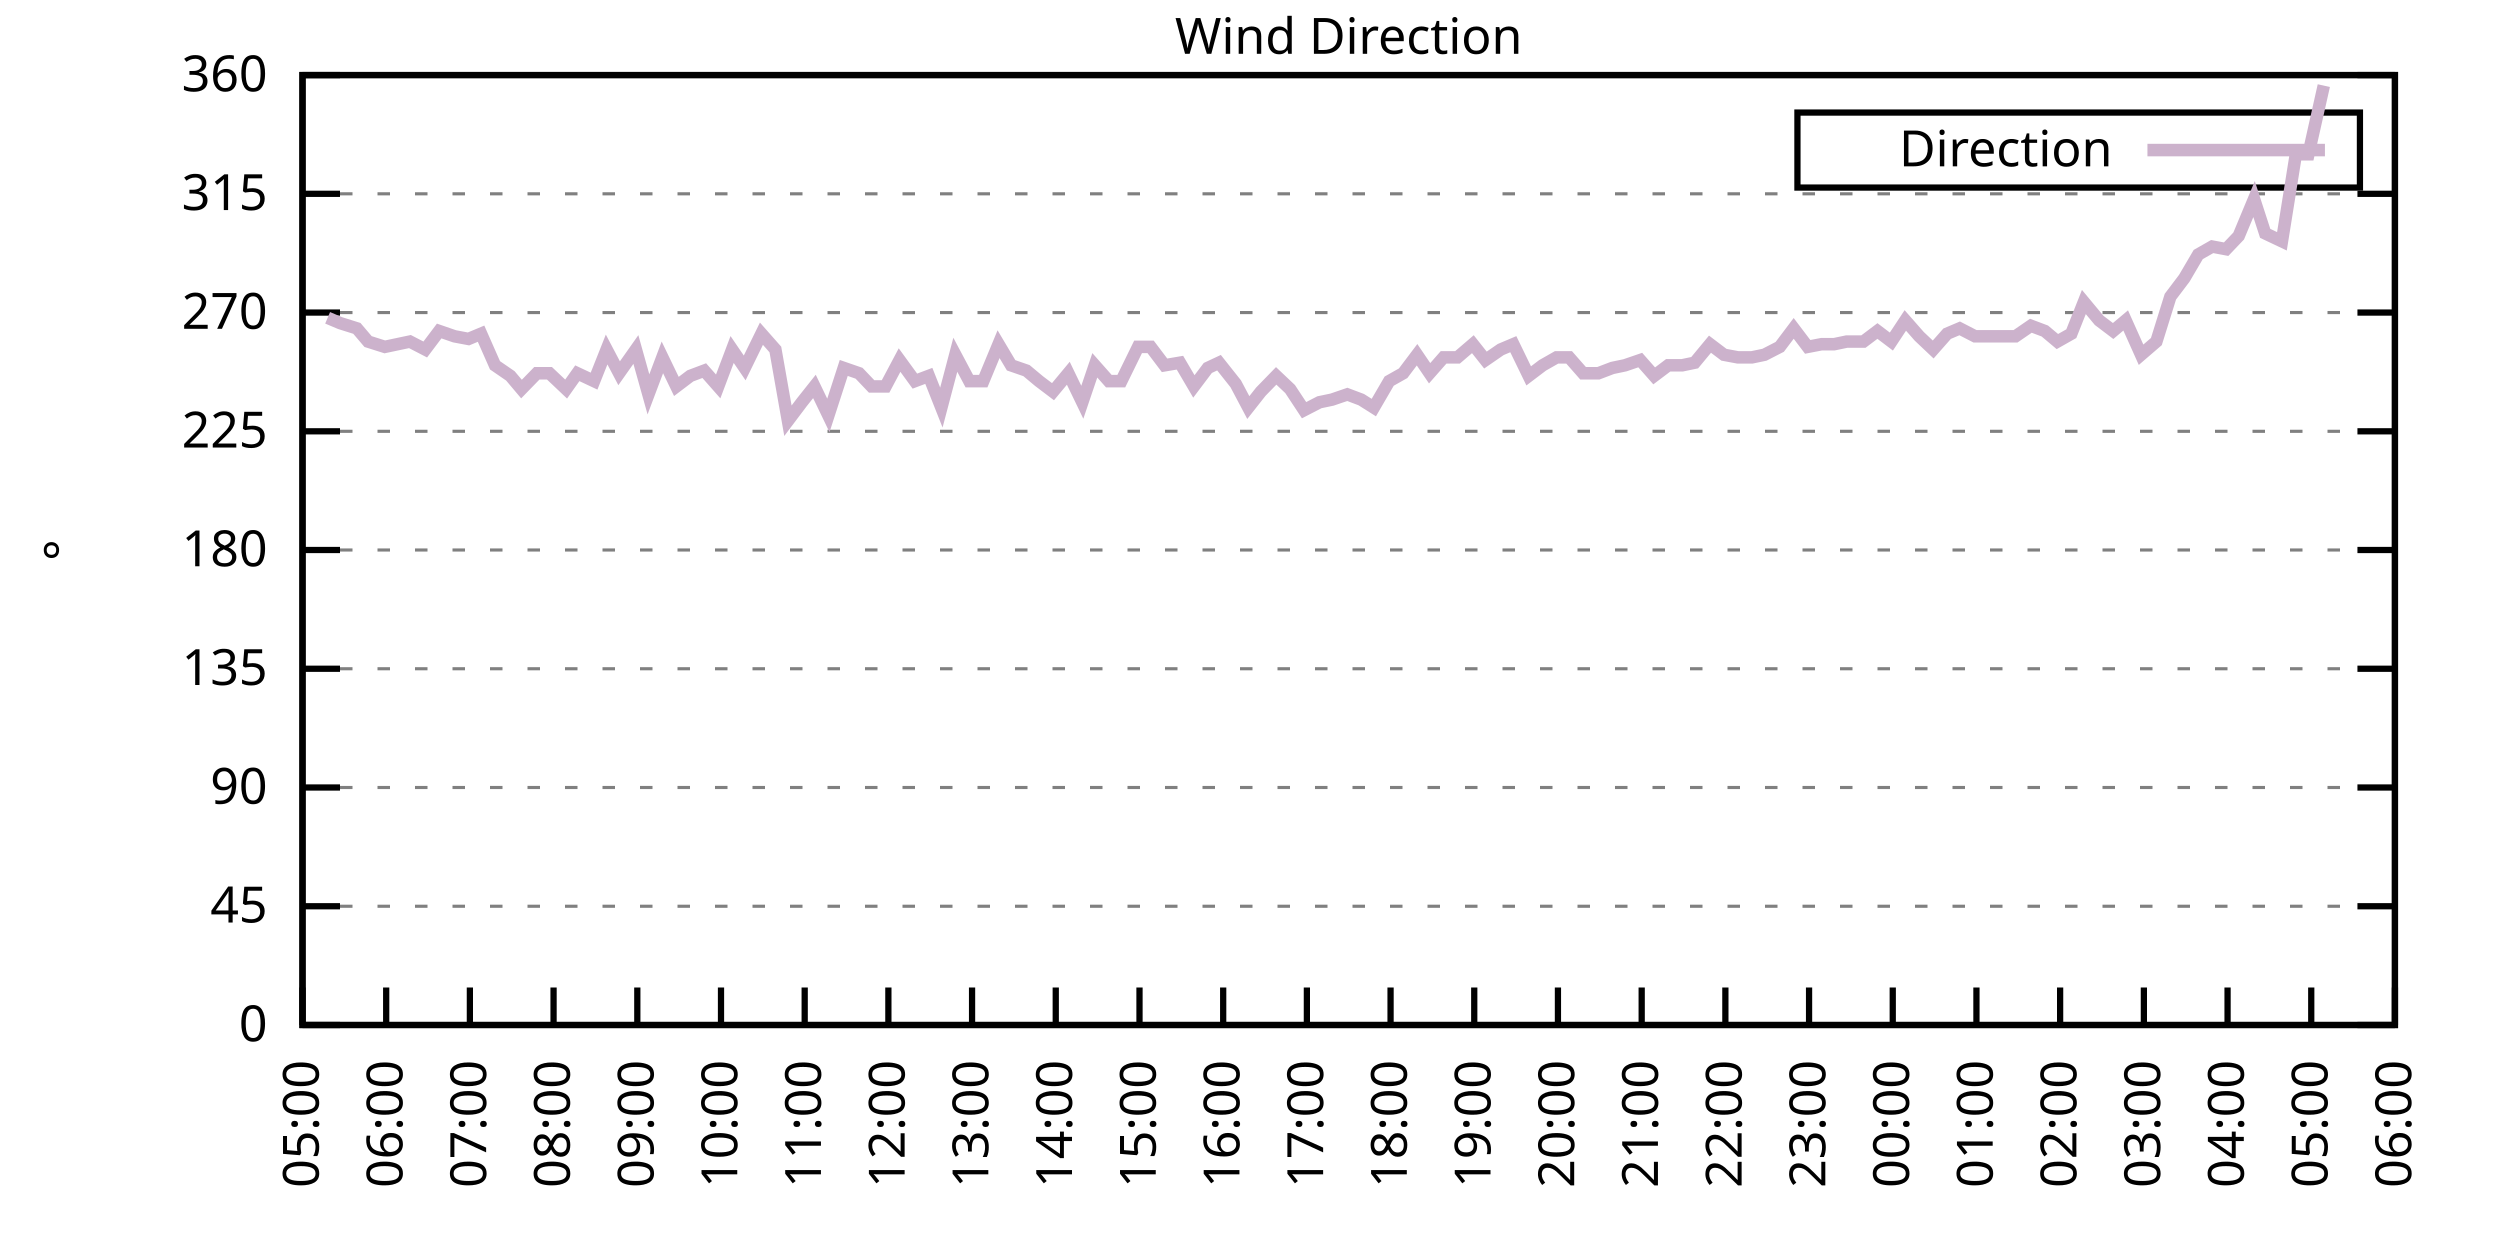
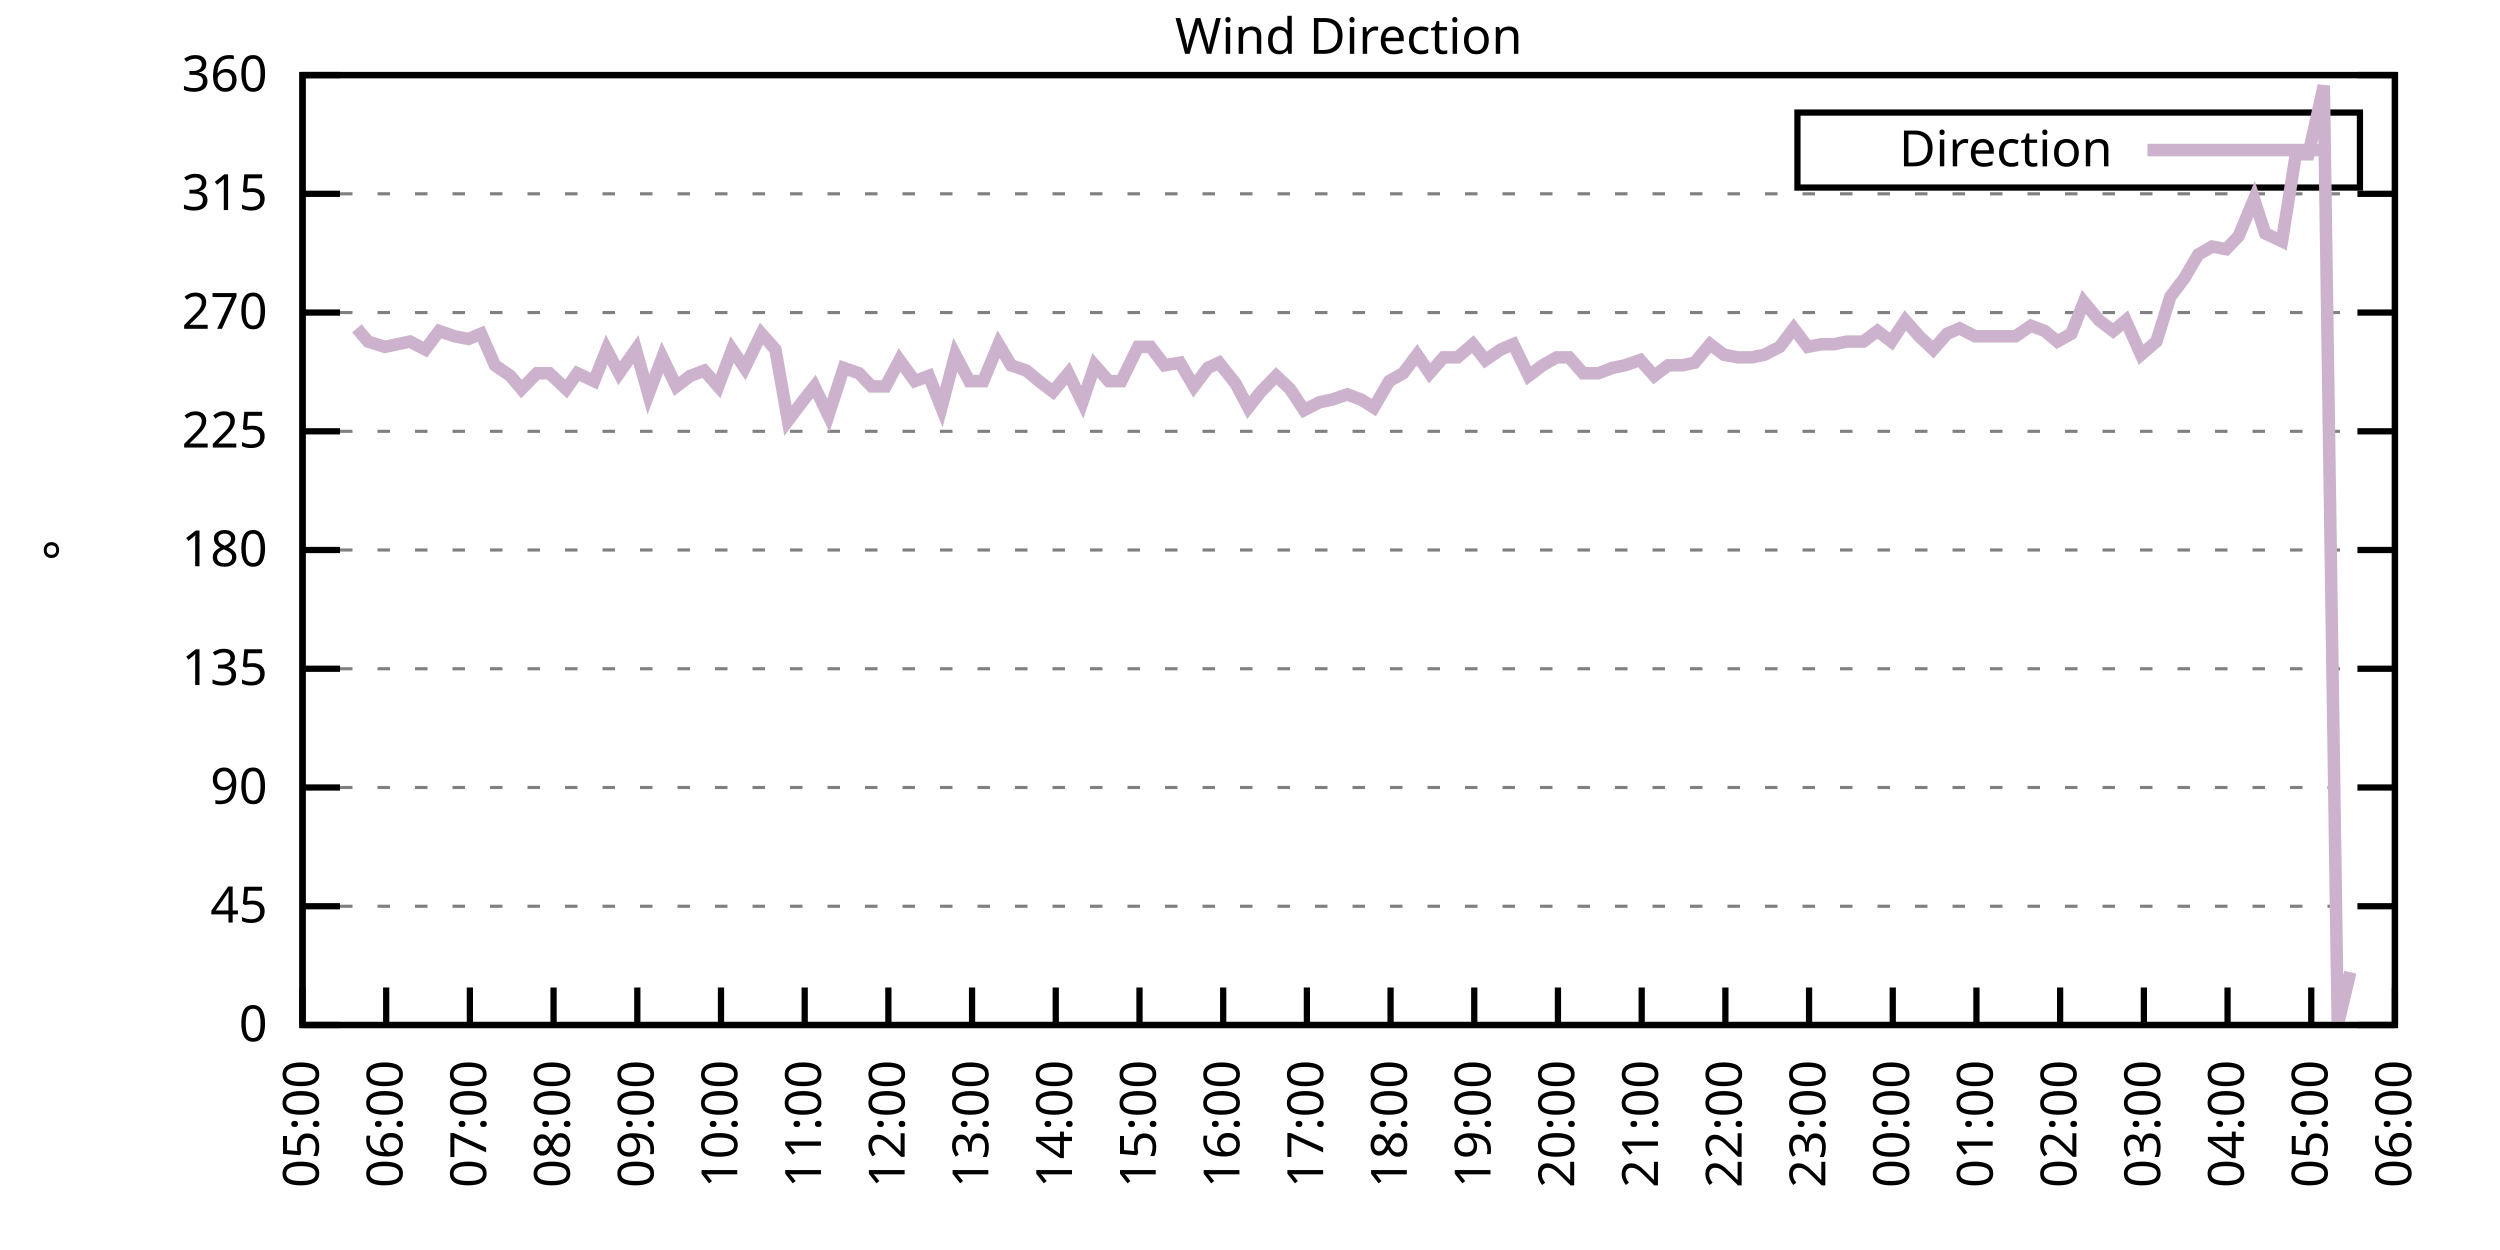
<svg xmlns="http://www.w3.org/2000/svg" xmlns:xlink="http://www.w3.org/1999/xlink" width="400" height="200" viewBox="0 0 400 200">
  <g id="gnuplot_canvas">
    <rect x="0" y="0" width="400" height="200" fill="none" />
    <defs>
      <circle id="gpDot" r="0.5" stroke-width="0.5" stroke="currentColor" />
      <path id="gpPt0" stroke-width="0.333" stroke="currentColor" d="M-1,0 h2 M0,-1 v2" />
      <path id="gpPt1" stroke-width="0.333" stroke="currentColor" d="M-1,-1 L1,1 M1,-1 L-1,1" />
      <path id="gpPt2" stroke-width="0.333" stroke="currentColor" d="M-1,0 L1,0 M0,-1 L0,1 M-1,-1 L1,1 M-1,1 L1,-1" />
      <rect id="gpPt3" stroke-width="0.333" stroke="currentColor" x="-1" y="-1" width="2" height="2" />
      <rect id="gpPt4" stroke-width="0.333" stroke="currentColor" fill="currentColor" x="-1" y="-1" width="2" height="2" />
      <circle id="gpPt5" stroke-width="0.333" stroke="currentColor" cx="0" cy="0" r="1" />
      <use xlink:href="#gpPt5" id="gpPt6" fill="currentColor" stroke="none" />
      <path id="gpPt7" stroke-width="0.333" stroke="currentColor" d="M0,-1.33 L-1.33,0.67 L1.33,0.67 z" />
      <use xlink:href="#gpPt7" id="gpPt8" fill="currentColor" stroke="none" />
      <use xlink:href="#gpPt7" id="gpPt9" stroke="currentColor" transform="rotate(180)" />
      <use xlink:href="#gpPt9" id="gpPt10" fill="currentColor" stroke="none" />
      <use xlink:href="#gpPt3" id="gpPt11" stroke="currentColor" transform="rotate(45)" />
      <use xlink:href="#gpPt11" id="gpPt12" fill="currentColor" stroke="none" />
      <path id="gpPt13" stroke-width="0.333" stroke="currentColor" d="M0,1.330 L1.265,0.411 L0.782,-1.067 L-0.782,-1.076 L-1.265,0.411 z" />
      <use xlink:href="#gpPt13" id="gpPt14" fill="currentColor" stroke="none" />
      <filter id="textbox" filterUnits="objectBoundingBox" x="0" y="0" height="1" width="1">
        <feFlood flood-color="white" flood-opacity="1" result="bgnd" />
        <feComposite in="SourceGraphic" in2="bgnd" operator="atop" />
      </filter>
      <filter id="greybox" filterUnits="objectBoundingBox" x="0" y="0" height="1" width="1">
        <feFlood flood-color="lightgrey" flood-opacity="1" result="grey" />
        <feComposite in="SourceGraphic" in2="grey" operator="atop" />
      </filter>
    </defs>
    <g fill="none" color="white" stroke="currentColor" stroke-width="1.00" stroke-linecap="butt" stroke-linejoin="miter">
</g>
    <g fill="none" color="black" stroke="currentColor" stroke-width="1.00" stroke-linecap="butt" stroke-linejoin="miter">
      <g stroke="none" shape-rendering="crispEdges">
        <polygon fill="rgb(255, 255, 255)" points="48.40,164.00 383.18,164.00 383.18,12.02 48.40,12.02 " />
      </g>
    </g>
    <g fill="none" color="black" stroke="currentColor" stroke-width="1.00" stroke-linecap="butt" stroke-linejoin="miter">
</g>
    <g fill="none" color="black" stroke="black" stroke-width="0.50" stroke-linecap="butt" stroke-linejoin="miter">
</g>
    <g fill="none" color="gray" stroke="currentColor" stroke-width="0.50" stroke-linecap="butt" stroke-linejoin="miter">
      <path stroke="gray" stroke-dasharray="2,4" class="gridline" d="M48.40,164.00 L383.19,164.00  " />
    </g>
    <g fill="none" color="gray" stroke="gray" stroke-width="1.00" stroke-linecap="butt" stroke-linejoin="miter">
</g>
    <g fill="none" color="black" stroke="currentColor" stroke-width="1.00" stroke-linecap="butt" stroke-linejoin="miter">
      <path stroke="black" d="M48.40,164.00 L54.40,164.00 M383.19,164.00 L377.19,164.00  " />
      <g transform="translate(42.80,166.60)" stroke="none" fill="black" font-family="Sans" font-size="8.00" text-anchor="end">
        <text>
          <tspan font-family="Sans"> 0</tspan>
        </text>
      </g>
    </g>
    <g fill="none" color="black" stroke="currentColor" stroke-width="1.00" stroke-linecap="butt" stroke-linejoin="miter">
</g>
    <g fill="none" color="black" stroke="black" stroke-width="0.50" stroke-linecap="butt" stroke-linejoin="miter">
</g>
    <g fill="none" color="gray" stroke="currentColor" stroke-width="0.50" stroke-linecap="butt" stroke-linejoin="miter">
      <path stroke="gray" stroke-dasharray="2,4" class="gridline" d="M48.40,145.00 L383.19,145.00  " />
    </g>
    <g fill="none" color="gray" stroke="gray" stroke-width="1.00" stroke-linecap="butt" stroke-linejoin="miter">
</g>
    <g fill="none" color="black" stroke="currentColor" stroke-width="1.00" stroke-linecap="butt" stroke-linejoin="miter">
      <path stroke="black" d="M48.40,145.00 L54.40,145.00 M383.19,145.00 L377.19,145.00  " />
      <g transform="translate(42.80,147.60)" stroke="none" fill="black" font-family="Sans" font-size="8.00" text-anchor="end">
        <text>
          <tspan font-family="Sans"> 45</tspan>
        </text>
      </g>
    </g>
    <g fill="none" color="black" stroke="currentColor" stroke-width="1.00" stroke-linecap="butt" stroke-linejoin="miter">
</g>
    <g fill="none" color="black" stroke="black" stroke-width="0.50" stroke-linecap="butt" stroke-linejoin="miter">
</g>
    <g fill="none" color="gray" stroke="currentColor" stroke-width="0.50" stroke-linecap="butt" stroke-linejoin="miter">
      <path stroke="gray" stroke-dasharray="2,4" class="gridline" d="M48.40,126.00 L383.19,126.00  " />
    </g>
    <g fill="none" color="gray" stroke="gray" stroke-width="1.00" stroke-linecap="butt" stroke-linejoin="miter">
</g>
    <g fill="none" color="black" stroke="currentColor" stroke-width="1.00" stroke-linecap="butt" stroke-linejoin="miter">
      <path stroke="black" d="M48.40,126.00 L54.40,126.00 M383.19,126.00 L377.19,126.00  " />
      <g transform="translate(42.80,128.60)" stroke="none" fill="black" font-family="Sans" font-size="8.00" text-anchor="end">
        <text>
          <tspan font-family="Sans"> 90</tspan>
        </text>
      </g>
    </g>
    <g fill="none" color="black" stroke="currentColor" stroke-width="1.00" stroke-linecap="butt" stroke-linejoin="miter">
</g>
    <g fill="none" color="black" stroke="black" stroke-width="0.50" stroke-linecap="butt" stroke-linejoin="miter">
</g>
    <g fill="none" color="gray" stroke="currentColor" stroke-width="0.50" stroke-linecap="butt" stroke-linejoin="miter">
      <path stroke="gray" stroke-dasharray="2,4" class="gridline" d="M48.40,107.00 L383.19,107.00  " />
    </g>
    <g fill="none" color="gray" stroke="gray" stroke-width="1.00" stroke-linecap="butt" stroke-linejoin="miter">
</g>
    <g fill="none" color="black" stroke="currentColor" stroke-width="1.00" stroke-linecap="butt" stroke-linejoin="miter">
      <path stroke="black" d="M48.40,107.00 L54.40,107.00 M383.19,107.00 L377.19,107.00  " />
      <g transform="translate(42.80,109.60)" stroke="none" fill="black" font-family="Sans" font-size="8.00" text-anchor="end">
        <text>
          <tspan font-family="Sans"> 135</tspan>
        </text>
      </g>
    </g>
    <g fill="none" color="black" stroke="currentColor" stroke-width="1.00" stroke-linecap="butt" stroke-linejoin="miter">
</g>
    <g fill="none" color="black" stroke="black" stroke-width="0.50" stroke-linecap="butt" stroke-linejoin="miter">
</g>
    <g fill="none" color="gray" stroke="currentColor" stroke-width="0.50" stroke-linecap="butt" stroke-linejoin="miter">
      <path stroke="gray" stroke-dasharray="2,4" class="gridline" d="M48.40,88.00 L383.19,88.00  " />
    </g>
    <g fill="none" color="gray" stroke="gray" stroke-width="1.00" stroke-linecap="butt" stroke-linejoin="miter">
</g>
    <g fill="none" color="black" stroke="currentColor" stroke-width="1.00" stroke-linecap="butt" stroke-linejoin="miter">
      <path stroke="black" d="M48.40,88.00 L54.40,88.00 M383.19,88.00 L377.19,88.00  " />
      <g transform="translate(42.80,90.60)" stroke="none" fill="black" font-family="Sans" font-size="8.00" text-anchor="end">
        <text>
          <tspan font-family="Sans"> 180</tspan>
        </text>
      </g>
    </g>
    <g fill="none" color="black" stroke="currentColor" stroke-width="1.00" stroke-linecap="butt" stroke-linejoin="miter">
</g>
    <g fill="none" color="black" stroke="black" stroke-width="0.50" stroke-linecap="butt" stroke-linejoin="miter">
</g>
    <g fill="none" color="gray" stroke="currentColor" stroke-width="0.50" stroke-linecap="butt" stroke-linejoin="miter">
      <path stroke="gray" stroke-dasharray="2,4" class="gridline" d="M48.40,69.01 L383.19,69.01  " />
    </g>
    <g fill="none" color="gray" stroke="gray" stroke-width="1.00" stroke-linecap="butt" stroke-linejoin="miter">
</g>
    <g fill="none" color="black" stroke="currentColor" stroke-width="1.00" stroke-linecap="butt" stroke-linejoin="miter">
      <path stroke="black" d="M48.40,69.01 L54.40,69.01 M383.19,69.01 L377.19,69.01  " />
      <g transform="translate(42.80,71.61)" stroke="none" fill="black" font-family="Sans" font-size="8.00" text-anchor="end">
        <text>
          <tspan font-family="Sans"> 225</tspan>
        </text>
      </g>
    </g>
    <g fill="none" color="black" stroke="currentColor" stroke-width="1.00" stroke-linecap="butt" stroke-linejoin="miter">
</g>
    <g fill="none" color="black" stroke="black" stroke-width="0.50" stroke-linecap="butt" stroke-linejoin="miter">
</g>
    <g fill="none" color="gray" stroke="currentColor" stroke-width="0.50" stroke-linecap="butt" stroke-linejoin="miter">
      <path stroke="gray" stroke-dasharray="2,4" class="gridline" d="M48.40,50.01 L383.19,50.01  " />
    </g>
    <g fill="none" color="gray" stroke="gray" stroke-width="1.00" stroke-linecap="butt" stroke-linejoin="miter">
</g>
    <g fill="none" color="black" stroke="currentColor" stroke-width="1.00" stroke-linecap="butt" stroke-linejoin="miter">
      <path stroke="black" d="M48.40,50.01 L54.40,50.01 M383.19,50.01 L377.19,50.01  " />
      <g transform="translate(42.80,52.61)" stroke="none" fill="black" font-family="Sans" font-size="8.00" text-anchor="end">
        <text>
          <tspan font-family="Sans"> 270</tspan>
        </text>
      </g>
    </g>
    <g fill="none" color="black" stroke="currentColor" stroke-width="1.00" stroke-linecap="butt" stroke-linejoin="miter">
</g>
    <g fill="none" color="black" stroke="black" stroke-width="0.50" stroke-linecap="butt" stroke-linejoin="miter">
</g>
    <g fill="none" color="gray" stroke="currentColor" stroke-width="0.50" stroke-linecap="butt" stroke-linejoin="miter">
      <path stroke="gray" stroke-dasharray="2,4" class="gridline" d="M48.40,31.01 L383.19,31.01  " />
    </g>
    <g fill="none" color="gray" stroke="gray" stroke-width="1.00" stroke-linecap="butt" stroke-linejoin="miter">
</g>
    <g fill="none" color="black" stroke="currentColor" stroke-width="1.00" stroke-linecap="butt" stroke-linejoin="miter">
      <path stroke="black" d="M48.40,31.01 L54.40,31.01 M383.19,31.01 L377.19,31.01  " />
      <g transform="translate(42.80,33.61)" stroke="none" fill="black" font-family="Sans" font-size="8.00" text-anchor="end">
        <text>
          <tspan font-family="Sans"> 315</tspan>
        </text>
      </g>
    </g>
    <g fill="none" color="black" stroke="currentColor" stroke-width="1.00" stroke-linecap="butt" stroke-linejoin="miter">
</g>
    <g fill="none" color="black" stroke="black" stroke-width="0.50" stroke-linecap="butt" stroke-linejoin="miter">
</g>
    <g fill="none" color="gray" stroke="currentColor" stroke-width="0.50" stroke-linecap="butt" stroke-linejoin="miter">
      <path stroke="gray" stroke-dasharray="2,4" class="gridline" d="M48.40,12.01 L383.19,12.01  " />
    </g>
    <g fill="none" color="gray" stroke="gray" stroke-width="1.00" stroke-linecap="butt" stroke-linejoin="miter">
</g>
    <g fill="none" color="black" stroke="currentColor" stroke-width="1.00" stroke-linecap="butt" stroke-linejoin="miter">
      <path stroke="black" d="M48.40,12.01 L54.40,12.01 M383.19,12.01 L377.19,12.01  " />
      <g transform="translate(42.80,14.61)" stroke="none" fill="black" font-family="Sans" font-size="8.00" text-anchor="end">
        <text>
          <tspan font-family="Sans"> 360</tspan>
        </text>
      </g>
    </g>
    <g fill="none" color="black" stroke="currentColor" stroke-width="1.00" stroke-linecap="butt" stroke-linejoin="miter">
      <path stroke="black" d="M48.40,164.00 L48.40,158.00  " />
      <g transform="translate(51.00,169.60) rotate(270.00)" stroke="none" fill="black" font-family="Sans" font-size="8.00" text-anchor="end">
        <text>
          <tspan font-family="Sans">05:00</tspan>
        </text>
      </g>
    </g>
    <g fill="none" color="black" stroke="currentColor" stroke-width="1.00" stroke-linecap="butt" stroke-linejoin="miter">
      <path stroke="black" d="M61.79,164.00 L61.79,158.00  " />
      <g transform="translate(64.39,169.60) rotate(270.00)" stroke="none" fill="black" font-family="Sans" font-size="8.00" text-anchor="end">
        <text>
          <tspan font-family="Sans">06:00</tspan>
        </text>
      </g>
    </g>
    <g fill="none" color="black" stroke="currentColor" stroke-width="1.00" stroke-linecap="butt" stroke-linejoin="miter">
      <path stroke="black" d="M75.18,164.00 L75.18,158.00  " />
      <g transform="translate(77.78,169.60) rotate(270.00)" stroke="none" fill="black" font-family="Sans" font-size="8.00" text-anchor="end">
        <text>
          <tspan font-family="Sans">07:00</tspan>
        </text>
      </g>
    </g>
    <g fill="none" color="black" stroke="currentColor" stroke-width="1.00" stroke-linecap="butt" stroke-linejoin="miter">
      <path stroke="black" d="M88.57,164.00 L88.57,158.00  " />
      <g transform="translate(91.17,169.60) rotate(270.00)" stroke="none" fill="black" font-family="Sans" font-size="8.00" text-anchor="end">
        <text>
          <tspan font-family="Sans">08:00</tspan>
        </text>
      </g>
    </g>
    <g fill="none" color="black" stroke="currentColor" stroke-width="1.00" stroke-linecap="butt" stroke-linejoin="miter">
      <path stroke="black" d="M101.97,164.00 L101.97,158.00  " />
      <g transform="translate(104.57,169.60) rotate(270.00)" stroke="none" fill="black" font-family="Sans" font-size="8.00" text-anchor="end">
        <text>
          <tspan font-family="Sans">09:00</tspan>
        </text>
      </g>
    </g>
    <g fill="none" color="black" stroke="currentColor" stroke-width="1.00" stroke-linecap="butt" stroke-linejoin="miter">
      <path stroke="black" d="M115.36,164.00 L115.36,158.00  " />
      <g transform="translate(117.96,169.60) rotate(270.00)" stroke="none" fill="black" font-family="Sans" font-size="8.00" text-anchor="end">
        <text>
          <tspan font-family="Sans">10:00</tspan>
        </text>
      </g>
    </g>
    <g fill="none" color="black" stroke="currentColor" stroke-width="1.00" stroke-linecap="butt" stroke-linejoin="miter">
      <path stroke="black" d="M128.75,164.00 L128.75,158.00  " />
      <g transform="translate(131.35,169.60) rotate(270.00)" stroke="none" fill="black" font-family="Sans" font-size="8.00" text-anchor="end">
        <text>
          <tspan font-family="Sans">11:00</tspan>
        </text>
      </g>
    </g>
    <g fill="none" color="black" stroke="currentColor" stroke-width="1.00" stroke-linecap="butt" stroke-linejoin="miter">
      <path stroke="black" d="M142.14,164.00 L142.14,158.00  " />
      <g transform="translate(144.74,169.60) rotate(270.00)" stroke="none" fill="black" font-family="Sans" font-size="8.00" text-anchor="end">
        <text>
          <tspan font-family="Sans">12:00</tspan>
        </text>
      </g>
    </g>
    <g fill="none" color="black" stroke="currentColor" stroke-width="1.00" stroke-linecap="butt" stroke-linejoin="miter">
      <path stroke="black" d="M155.53,164.00 L155.53,158.00  " />
      <g transform="translate(158.13,169.60) rotate(270.00)" stroke="none" fill="black" font-family="Sans" font-size="8.00" text-anchor="end">
        <text>
          <tspan font-family="Sans">13:00</tspan>
        </text>
      </g>
    </g>
    <g fill="none" color="black" stroke="currentColor" stroke-width="1.00" stroke-linecap="butt" stroke-linejoin="miter">
      <path stroke="black" d="M168.92,164.00 L168.92,158.00  " />
      <g transform="translate(171.52,169.60) rotate(270.00)" stroke="none" fill="black" font-family="Sans" font-size="8.00" text-anchor="end">
        <text>
          <tspan font-family="Sans">14:00</tspan>
        </text>
      </g>
    </g>
    <g fill="none" color="black" stroke="currentColor" stroke-width="1.00" stroke-linecap="butt" stroke-linejoin="miter">
      <path stroke="black" d="M182.32,164.00 L182.32,158.00  " />
      <g transform="translate(184.92,169.60) rotate(270.00)" stroke="none" fill="black" font-family="Sans" font-size="8.00" text-anchor="end">
        <text>
          <tspan font-family="Sans">15:00</tspan>
        </text>
      </g>
    </g>
    <g fill="none" color="black" stroke="currentColor" stroke-width="1.00" stroke-linecap="butt" stroke-linejoin="miter">
      <path stroke="black" d="M195.71,164.00 L195.71,158.00  " />
      <g transform="translate(198.31,169.60) rotate(270.00)" stroke="none" fill="black" font-family="Sans" font-size="8.00" text-anchor="end">
        <text>
          <tspan font-family="Sans">16:00</tspan>
        </text>
      </g>
    </g>
    <g fill="none" color="black" stroke="currentColor" stroke-width="1.00" stroke-linecap="butt" stroke-linejoin="miter">
      <path stroke="black" d="M209.10,164.00 L209.10,158.00  " />
      <g transform="translate(211.70,169.60) rotate(270.00)" stroke="none" fill="black" font-family="Sans" font-size="8.00" text-anchor="end">
        <text>
          <tspan font-family="Sans">17:00</tspan>
        </text>
      </g>
    </g>
    <g fill="none" color="black" stroke="currentColor" stroke-width="1.00" stroke-linecap="butt" stroke-linejoin="miter">
      <path stroke="black" d="M222.49,164.00 L222.49,158.00  " />
      <g transform="translate(225.09,169.60) rotate(270.00)" stroke="none" fill="black" font-family="Sans" font-size="8.00" text-anchor="end">
        <text>
          <tspan font-family="Sans">18:00</tspan>
        </text>
      </g>
    </g>
    <g fill="none" color="black" stroke="currentColor" stroke-width="1.00" stroke-linecap="butt" stroke-linejoin="miter">
      <path stroke="black" d="M235.88,164.00 L235.88,158.00  " />
      <g transform="translate(238.48,169.60) rotate(270.00)" stroke="none" fill="black" font-family="Sans" font-size="8.00" text-anchor="end">
        <text>
          <tspan font-family="Sans">19:00</tspan>
        </text>
      </g>
    </g>
    <g fill="none" color="black" stroke="currentColor" stroke-width="1.00" stroke-linecap="butt" stroke-linejoin="miter">
      <path stroke="black" d="M249.27,164.00 L249.27,158.00  " />
      <g transform="translate(251.87,169.60) rotate(270.00)" stroke="none" fill="black" font-family="Sans" font-size="8.00" text-anchor="end">
        <text>
          <tspan font-family="Sans">20:00</tspan>
        </text>
      </g>
    </g>
    <g fill="none" color="black" stroke="currentColor" stroke-width="1.00" stroke-linecap="butt" stroke-linejoin="miter">
      <path stroke="black" d="M262.67,164.00 L262.67,158.00  " />
      <g transform="translate(265.27,169.60) rotate(270.00)" stroke="none" fill="black" font-family="Sans" font-size="8.00" text-anchor="end">
        <text>
          <tspan font-family="Sans">21:00</tspan>
        </text>
      </g>
    </g>
    <g fill="none" color="black" stroke="currentColor" stroke-width="1.00" stroke-linecap="butt" stroke-linejoin="miter">
      <path stroke="black" d="M276.06,164.00 L276.06,158.00  " />
      <g transform="translate(278.66,169.60) rotate(270.00)" stroke="none" fill="black" font-family="Sans" font-size="8.00" text-anchor="end">
        <text>
          <tspan font-family="Sans">22:00</tspan>
        </text>
      </g>
    </g>
    <g fill="none" color="black" stroke="currentColor" stroke-width="1.00" stroke-linecap="butt" stroke-linejoin="miter">
      <path stroke="black" d="M289.45,164.00 L289.45,158.00  " />
      <g transform="translate(292.05,169.60) rotate(270.00)" stroke="none" fill="black" font-family="Sans" font-size="8.00" text-anchor="end">
        <text>
          <tspan font-family="Sans">23:00</tspan>
        </text>
      </g>
    </g>
    <g fill="none" color="black" stroke="currentColor" stroke-width="1.00" stroke-linecap="butt" stroke-linejoin="miter">
      <path stroke="black" d="M302.84,164.00 L302.84,158.00  " />
      <g transform="translate(305.44,169.60) rotate(270.00)" stroke="none" fill="black" font-family="Sans" font-size="8.00" text-anchor="end">
        <text>
          <tspan font-family="Sans">00:00</tspan>
        </text>
      </g>
    </g>
    <g fill="none" color="black" stroke="currentColor" stroke-width="1.00" stroke-linecap="butt" stroke-linejoin="miter">
      <path stroke="black" d="M316.23,164.00 L316.23,158.00  " />
      <g transform="translate(318.83,169.60) rotate(270.00)" stroke="none" fill="black" font-family="Sans" font-size="8.00" text-anchor="end">
        <text>
          <tspan font-family="Sans">01:00</tspan>
        </text>
      </g>
    </g>
    <g fill="none" color="black" stroke="currentColor" stroke-width="1.00" stroke-linecap="butt" stroke-linejoin="miter">
      <path stroke="black" d="M329.62,164.00 L329.62,158.00  " />
      <g transform="translate(332.22,169.60) rotate(270.00)" stroke="none" fill="black" font-family="Sans" font-size="8.00" text-anchor="end">
        <text>
          <tspan font-family="Sans">02:00</tspan>
        </text>
      </g>
    </g>
    <g fill="none" color="black" stroke="currentColor" stroke-width="1.00" stroke-linecap="butt" stroke-linejoin="miter">
      <path stroke="black" d="M343.02,164.00 L343.02,158.00  " />
      <g transform="translate(345.62,169.60) rotate(270.00)" stroke="none" fill="black" font-family="Sans" font-size="8.00" text-anchor="end">
        <text>
          <tspan font-family="Sans">03:00</tspan>
        </text>
      </g>
    </g>
    <g fill="none" color="black" stroke="currentColor" stroke-width="1.00" stroke-linecap="butt" stroke-linejoin="miter">
      <path stroke="black" d="M356.41,164.00 L356.41,158.00  " />
      <g transform="translate(359.01,169.60) rotate(270.00)" stroke="none" fill="black" font-family="Sans" font-size="8.00" text-anchor="end">
        <text>
          <tspan font-family="Sans">04:00</tspan>
        </text>
      </g>
    </g>
    <g fill="none" color="black" stroke="currentColor" stroke-width="1.00" stroke-linecap="butt" stroke-linejoin="miter">
      <path stroke="black" d="M369.80,164.00 L369.80,158.00  " />
      <g transform="translate(372.40,169.60) rotate(270.00)" stroke="none" fill="black" font-family="Sans" font-size="8.00" text-anchor="end">
        <text>
          <tspan font-family="Sans">05:00</tspan>
        </text>
      </g>
    </g>
    <g fill="none" color="black" stroke="currentColor" stroke-width="1.00" stroke-linecap="butt" stroke-linejoin="miter">
      <path stroke="black" d="M383.19,164.00 L383.19,158.00  " />
      <g transform="translate(385.79,169.60) rotate(270.00)" stroke="none" fill="black" font-family="Sans" font-size="8.00" text-anchor="end">
        <text>
          <tspan font-family="Sans">06:00</tspan>
        </text>
      </g>
    </g>
    <g fill="none" color="black" stroke="currentColor" stroke-width="1.00" stroke-linecap="butt" stroke-linejoin="miter">
</g>
    <g fill="none" color="black" stroke="currentColor" stroke-width="1.00" stroke-linecap="butt" stroke-linejoin="miter">
      <path stroke="black" d="M48.40,12.01 L48.40,164.00 L383.19,164.00 L383.19,12.01 L48.40,12.01 Z  " />
    </g>
    <g fill="none" color="black" stroke="currentColor" stroke-width="1.00" stroke-linecap="butt" stroke-linejoin="miter">
</g>
    <g fill="none" color="black" stroke="currentColor" stroke-width="1.00" stroke-linecap="butt" stroke-linejoin="miter">
      <path stroke="black" d="M287.59,30.01 L287.59,18.01 L377.59,18.01 L377.59,30.01 L287.59,30.01 Z  " />
    </g>
    <g id="Wind_direction_plot_1">
      <g fill="none" color="white" stroke="black" stroke-width="2.00" stroke-linecap="butt" stroke-linejoin="miter">
</g>
      <g fill="none" color="black" stroke="currentColor" stroke-width="2.00" stroke-linecap="butt" stroke-linejoin="miter">
        <g transform="translate(337.99,26.61)" stroke="none" fill="black" font-family="Sans" font-size="8.00" text-anchor="end">
          <text>
            <tspan font-family="Sans">Direction</tspan>
          </text>
        </g>
      </g>
      <g fill="none" color="black" stroke="currentColor" stroke-width="2.00" stroke-linecap="butt" stroke-linejoin="miter">
-         <path stroke="rgb(204, 178, 204)" d="M343.59,24.01 L371.99,24.01 M52.42,50.85 L54.43,51.70 L57.10,52.54 L58.89,54.65 L61.57,55.50 L65.59,54.65   L68.04,55.92 L70.27,52.96 L72.73,53.81 L74.96,54.23 L76.97,53.39 L79.20,58.45 L81.66,60.14 L83.44,62.25   L85.90,59.72 L87.91,59.72 L90.58,62.25 L92.37,59.72 L95.05,60.98 L97.06,55.92 L99.06,59.72 L101.74,55.92   L103.75,63.10 L105.98,57.18 L108.22,61.83 L110.45,60.14 L112.68,59.30 L114.91,61.83 L117.14,55.92 L119.15,58.87   L121.83,53.39 L124.06,55.92 L126.07,67.32 L128.30,64.36 L130.31,61.83 L132.54,66.47 L135.00,58.87 L137.45,59.72   L139.46,61.83 L141.69,61.83 L143.93,57.61 L146.38,60.98 L148.61,60.14 L150.62,65.21 L152.85,56.76 L155.09,60.98   L157.32,60.98 L159.77,55.07 L161.78,58.45 L164.24,59.30 L166.25,60.98 L168.48,62.67 L170.93,59.72 L173.17,64.36   L175.17,58.45 L177.41,60.98 L179.41,60.98 L182.09,55.50 L184.10,55.50 L186.33,58.45 L188.79,58.03 L191.02,61.83   L193.25,58.87 L195.04,58.03 L197.72,61.41 L199.73,65.21 L201.73,62.67 L204.19,60.14 L206.42,62.25 L208.65,65.63   L211.11,64.36 L213.12,63.94 L215.57,63.10 L217.80,63.94 L219.81,65.21 L222.27,60.98 L224.50,59.72 L226.73,56.76   L228.74,59.72 L230.97,57.18 L233.20,57.18 L235.66,55.07 L237.67,57.61 L240.12,55.92 L242.13,55.07 L244.59,60.14   L246.82,58.45 L249.05,57.18 L251.06,57.18 L253.29,59.72 L255.75,59.72 L257.98,58.87 L259.99,58.45 L262.44,57.61   L264.67,60.14 L266.91,58.45 L269.14,58.45 L271.15,58.03 L273.60,55.07 L275.83,56.76 L278.07,57.18 L280.30,57.18   L282.31,56.76 L284.76,55.50 L286.99,52.54 L289.23,55.50 L291.46,55.07 L293.47,55.07 L295.48,54.65 L298.15,54.65   L300.39,52.96 L302.62,54.65 L304.85,51.27 L307.08,53.81 L309.31,55.92 L311.54,53.39 L313.55,52.54 L316.01,53.81   L318.24,53.81 L320.25,53.81 L322.48,53.81 L324.94,52.12 L327.17,52.96 L329.18,54.65 L331.41,53.39 L333.42,48.32   L335.87,51.27 L338.10,52.96 L340.11,51.27 L342.57,56.76 L345.02,54.65 L347.26,47.47 L349.49,44.52 L351.72,40.72   L353.95,39.45 L356.18,39.87 L358.19,37.76 L360.65,31.85 L362.43,37.34 L365.11,38.61 L367.34,24.68 L369.35,24.68   L371.81,13.70  " />
+         <path stroke="rgb(204, 178, 204)" d="M343.59,24.01 L371.99,24.01 M57.10,52.54 L58.89,54.65 L61.57,55.50 L65.59,54.65 L68.04,55.92 L70.27,52.96   L72.73,53.81 L74.96,54.23 L76.97,53.39 L79.20,58.45 L81.66,60.14 L83.44,62.25 L85.90,59.72 L87.91,59.72   L90.58,62.25 L92.37,59.72 L95.05,60.98 L97.06,55.92 L99.06,59.72 L101.74,55.92 L103.75,63.10 L105.98,57.18   L108.22,61.83 L110.45,60.14 L112.68,59.30 L114.91,61.83 L117.14,55.92 L119.15,58.87 L121.83,53.39 L124.06,55.92   L126.07,67.32 L128.30,64.36 L130.31,61.83 L132.54,66.47 L135.00,58.87 L137.45,59.72 L139.46,61.83 L141.69,61.83   L143.93,57.61 L146.38,60.98 L148.61,60.14 L150.62,65.21 L152.85,56.76 L155.09,60.98 L157.32,60.98 L159.77,55.07   L161.78,58.45 L164.24,59.30 L166.25,60.98 L168.48,62.67 L170.93,59.72 L173.17,64.36 L175.17,58.45 L177.41,60.98   L179.41,60.98 L182.09,55.50 L184.10,55.50 L186.33,58.45 L188.79,58.03 L191.02,61.83 L193.25,58.87 L195.04,58.03   L197.72,61.41 L199.73,65.21 L201.73,62.67 L204.19,60.14 L206.42,62.25 L208.65,65.63 L211.11,64.36 L213.12,63.94   L215.57,63.10 L217.80,63.94 L219.81,65.21 L222.27,60.98 L224.50,59.72 L226.73,56.76 L228.74,59.72 L230.97,57.18   L233.20,57.18 L235.66,55.07 L237.67,57.61 L240.12,55.92 L242.13,55.07 L244.59,60.14 L246.82,58.45 L249.05,57.18   L251.06,57.18 L253.29,59.72 L255.75,59.72 L257.98,58.87 L259.99,58.45 L262.44,57.61 L264.67,60.14 L266.91,58.45   L269.14,58.45 L271.15,58.03 L273.60,55.07 L275.83,56.76 L278.07,57.18 L280.30,57.18 L282.31,56.76 L284.76,55.50   L286.99,52.54 L289.23,55.50 L291.46,55.07 L293.47,55.07 L295.48,54.65 L298.15,54.65 L300.39,52.96 L302.62,54.65   L304.85,51.27 L307.08,53.81 L309.31,55.92 L311.54,53.39 L313.55,52.54 L316.01,53.81 L318.24,53.81 L320.25,53.81   L322.48,53.81 L324.94,52.12 L327.17,52.96 L329.18,54.65 L331.41,53.39 L333.42,48.32 L335.87,51.27 L338.10,52.96   L340.11,51.27 L342.57,56.76 L345.02,54.65 L347.26,47.47 L349.49,44.52 L351.72,40.72 L353.95,39.45 L356.18,39.87   L358.19,37.76 L360.65,31.85 L362.43,37.34 L365.11,38.61 L367.34,24.68 L369.35,24.68 L371.81,13.70 L374.04,164.00   L376.05,155.56  " />
      </g>
    </g>
    <g fill="none" color="black" stroke="currentColor" stroke-width="2.00" stroke-linecap="butt" stroke-linejoin="miter">
</g>
    <g fill="none" color="black" stroke="black" stroke-width="1.00" stroke-linecap="butt" stroke-linejoin="miter">
</g>
    <g fill="none" color="black" stroke="currentColor" stroke-width="1.00" stroke-linecap="butt" stroke-linejoin="miter">
      <path stroke="black" d="M48.40,12.01 L48.40,164.00 L383.19,164.00 L383.19,12.01 L48.40,12.01 Z  " />
      <g transform="translate(12.80,88.01) rotate(270.00)" stroke="none" fill="black" font-family="Sans" font-size="8.00" text-anchor="middle">
        <text>
          <tspan font-family="Sans">°</tspan>
        </text>
      </g>
    </g>
    <g fill="none" color="black" stroke="currentColor" stroke-width="1.00" stroke-linecap="butt" stroke-linejoin="miter">
</g>
    <g fill="none" color="black" stroke="currentColor" stroke-width="1.00" stroke-linecap="butt" stroke-linejoin="miter">
      <g transform="translate(215.79,8.61)" stroke="none" fill="black" font-family="Sans" font-size="8.00" text-anchor="middle">
        <text>
          <tspan font-family="Sans">Wind Direction</tspan>
        </text>
      </g>
    </g>
    <g fill="none" color="black" stroke="currentColor" stroke-width="1.00" stroke-linecap="butt" stroke-linejoin="miter">
</g>
  </g>
</svg>
